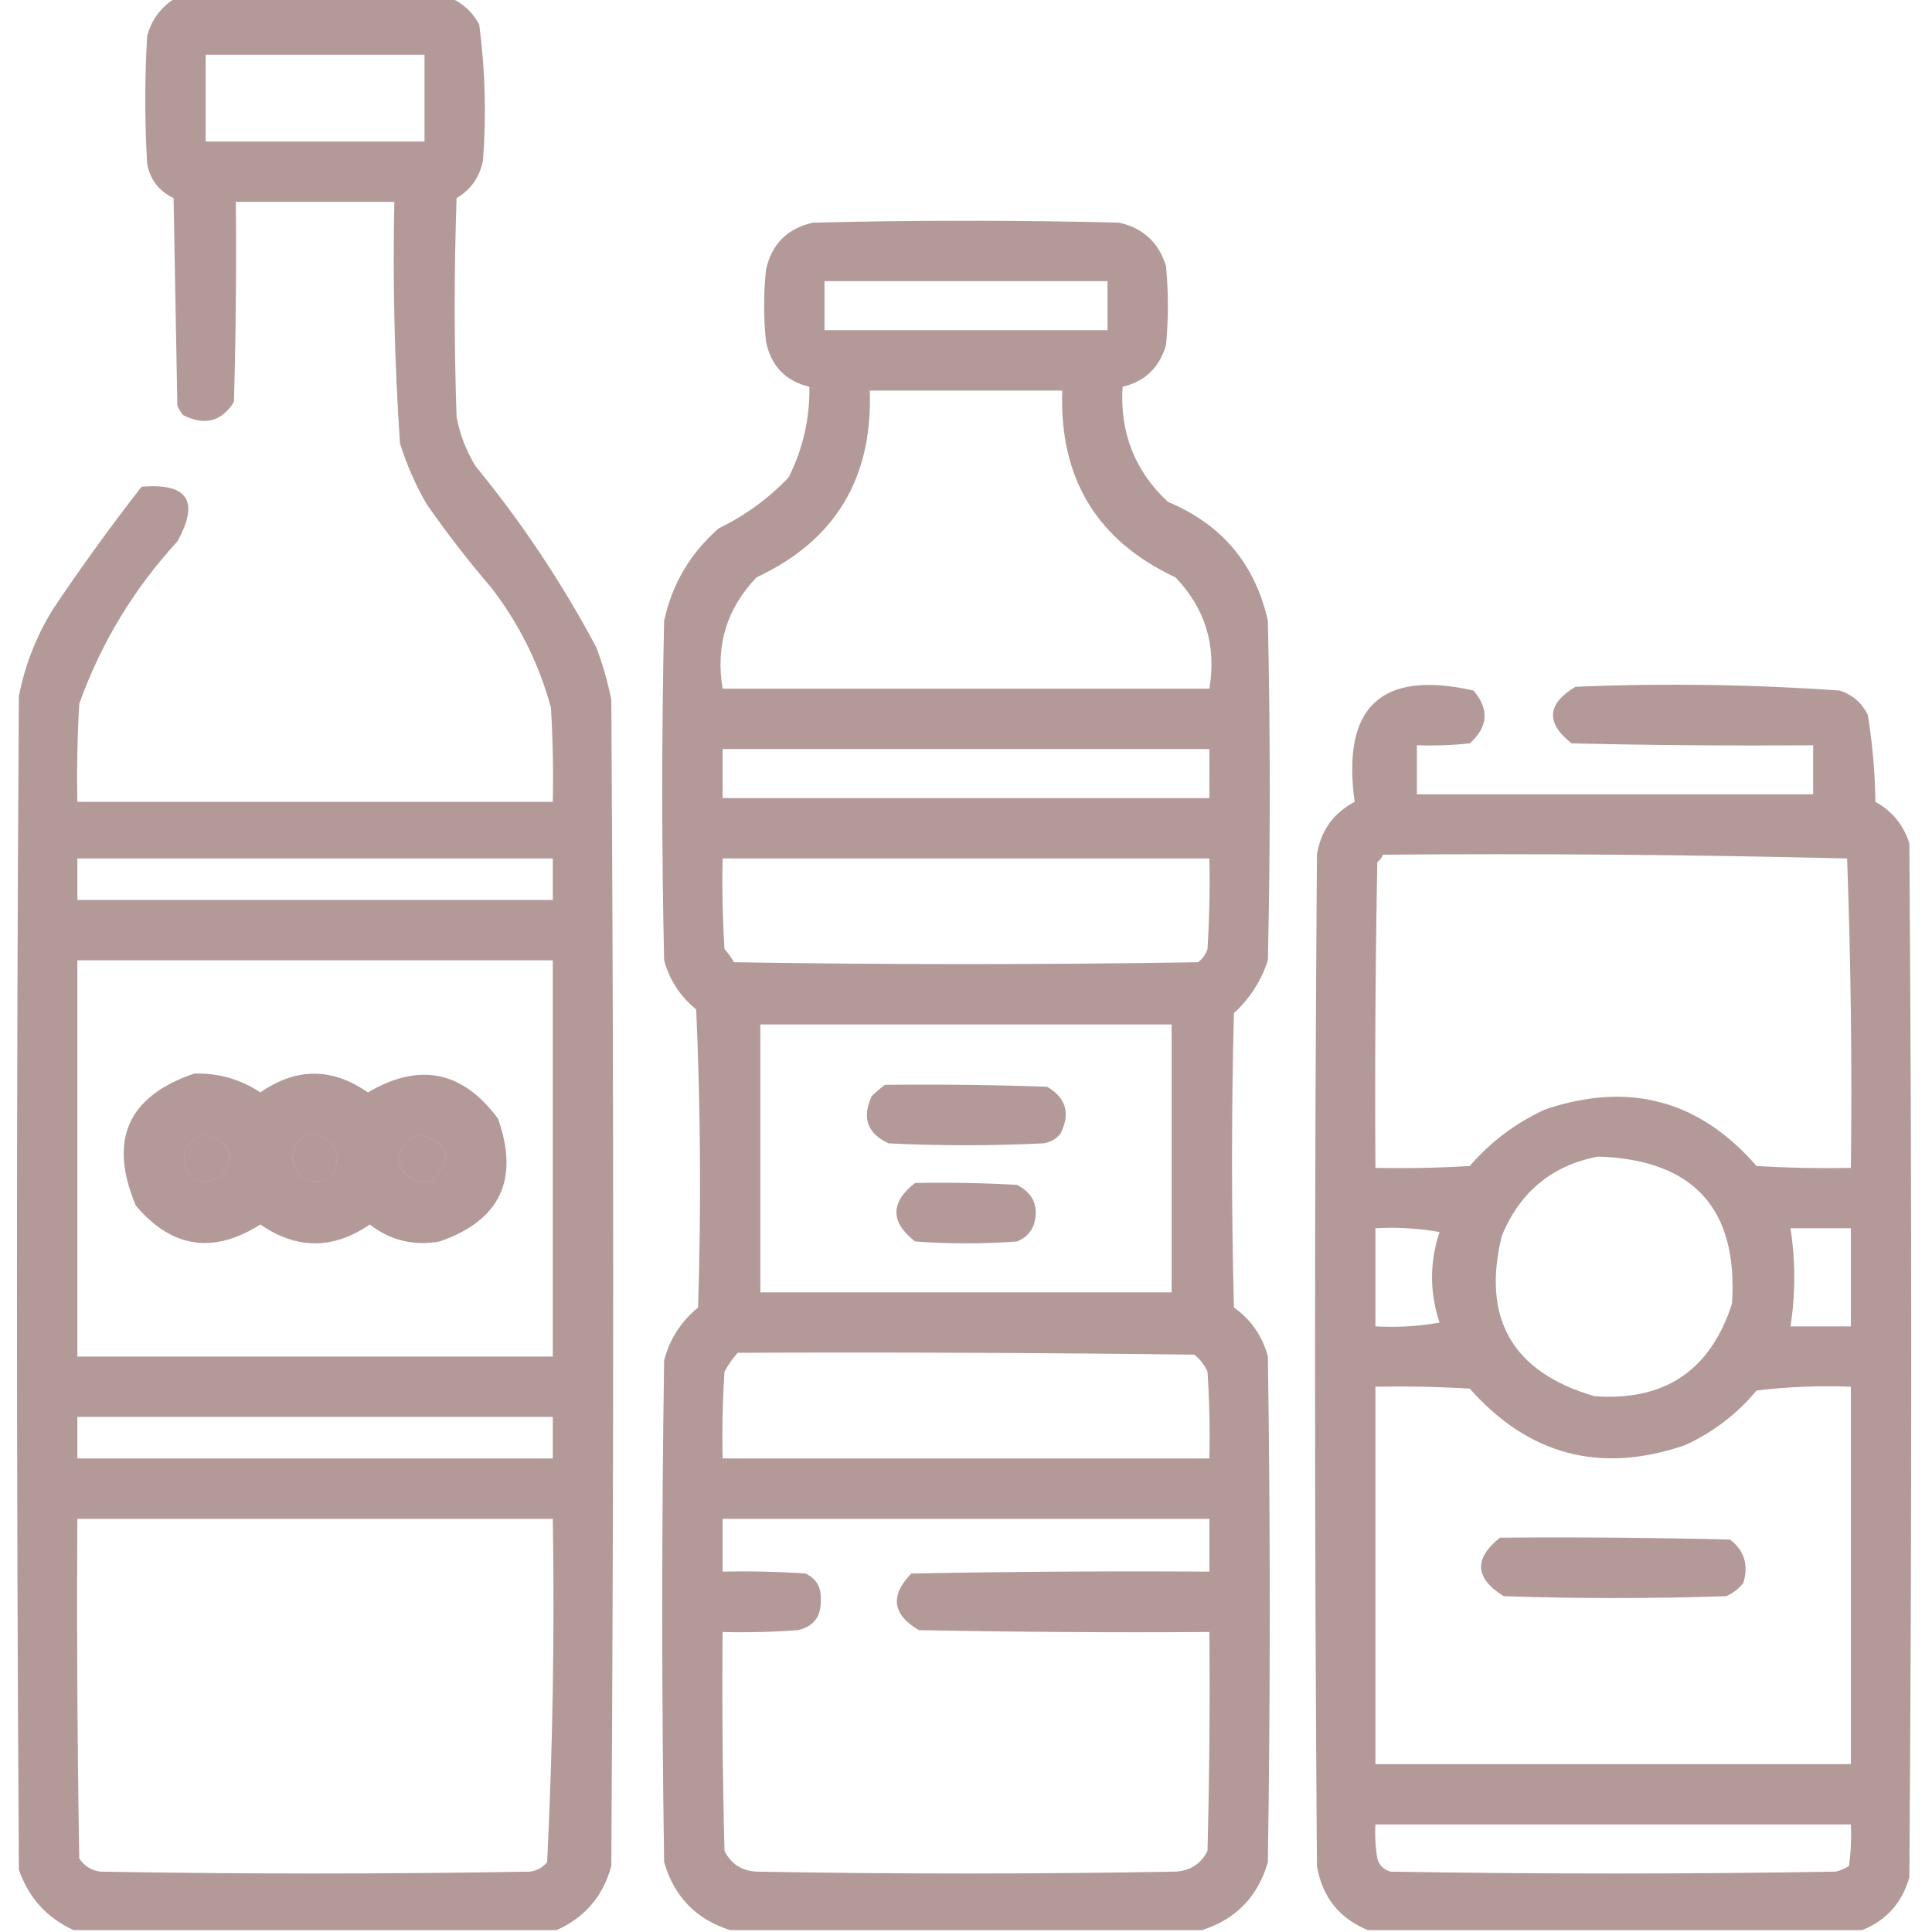
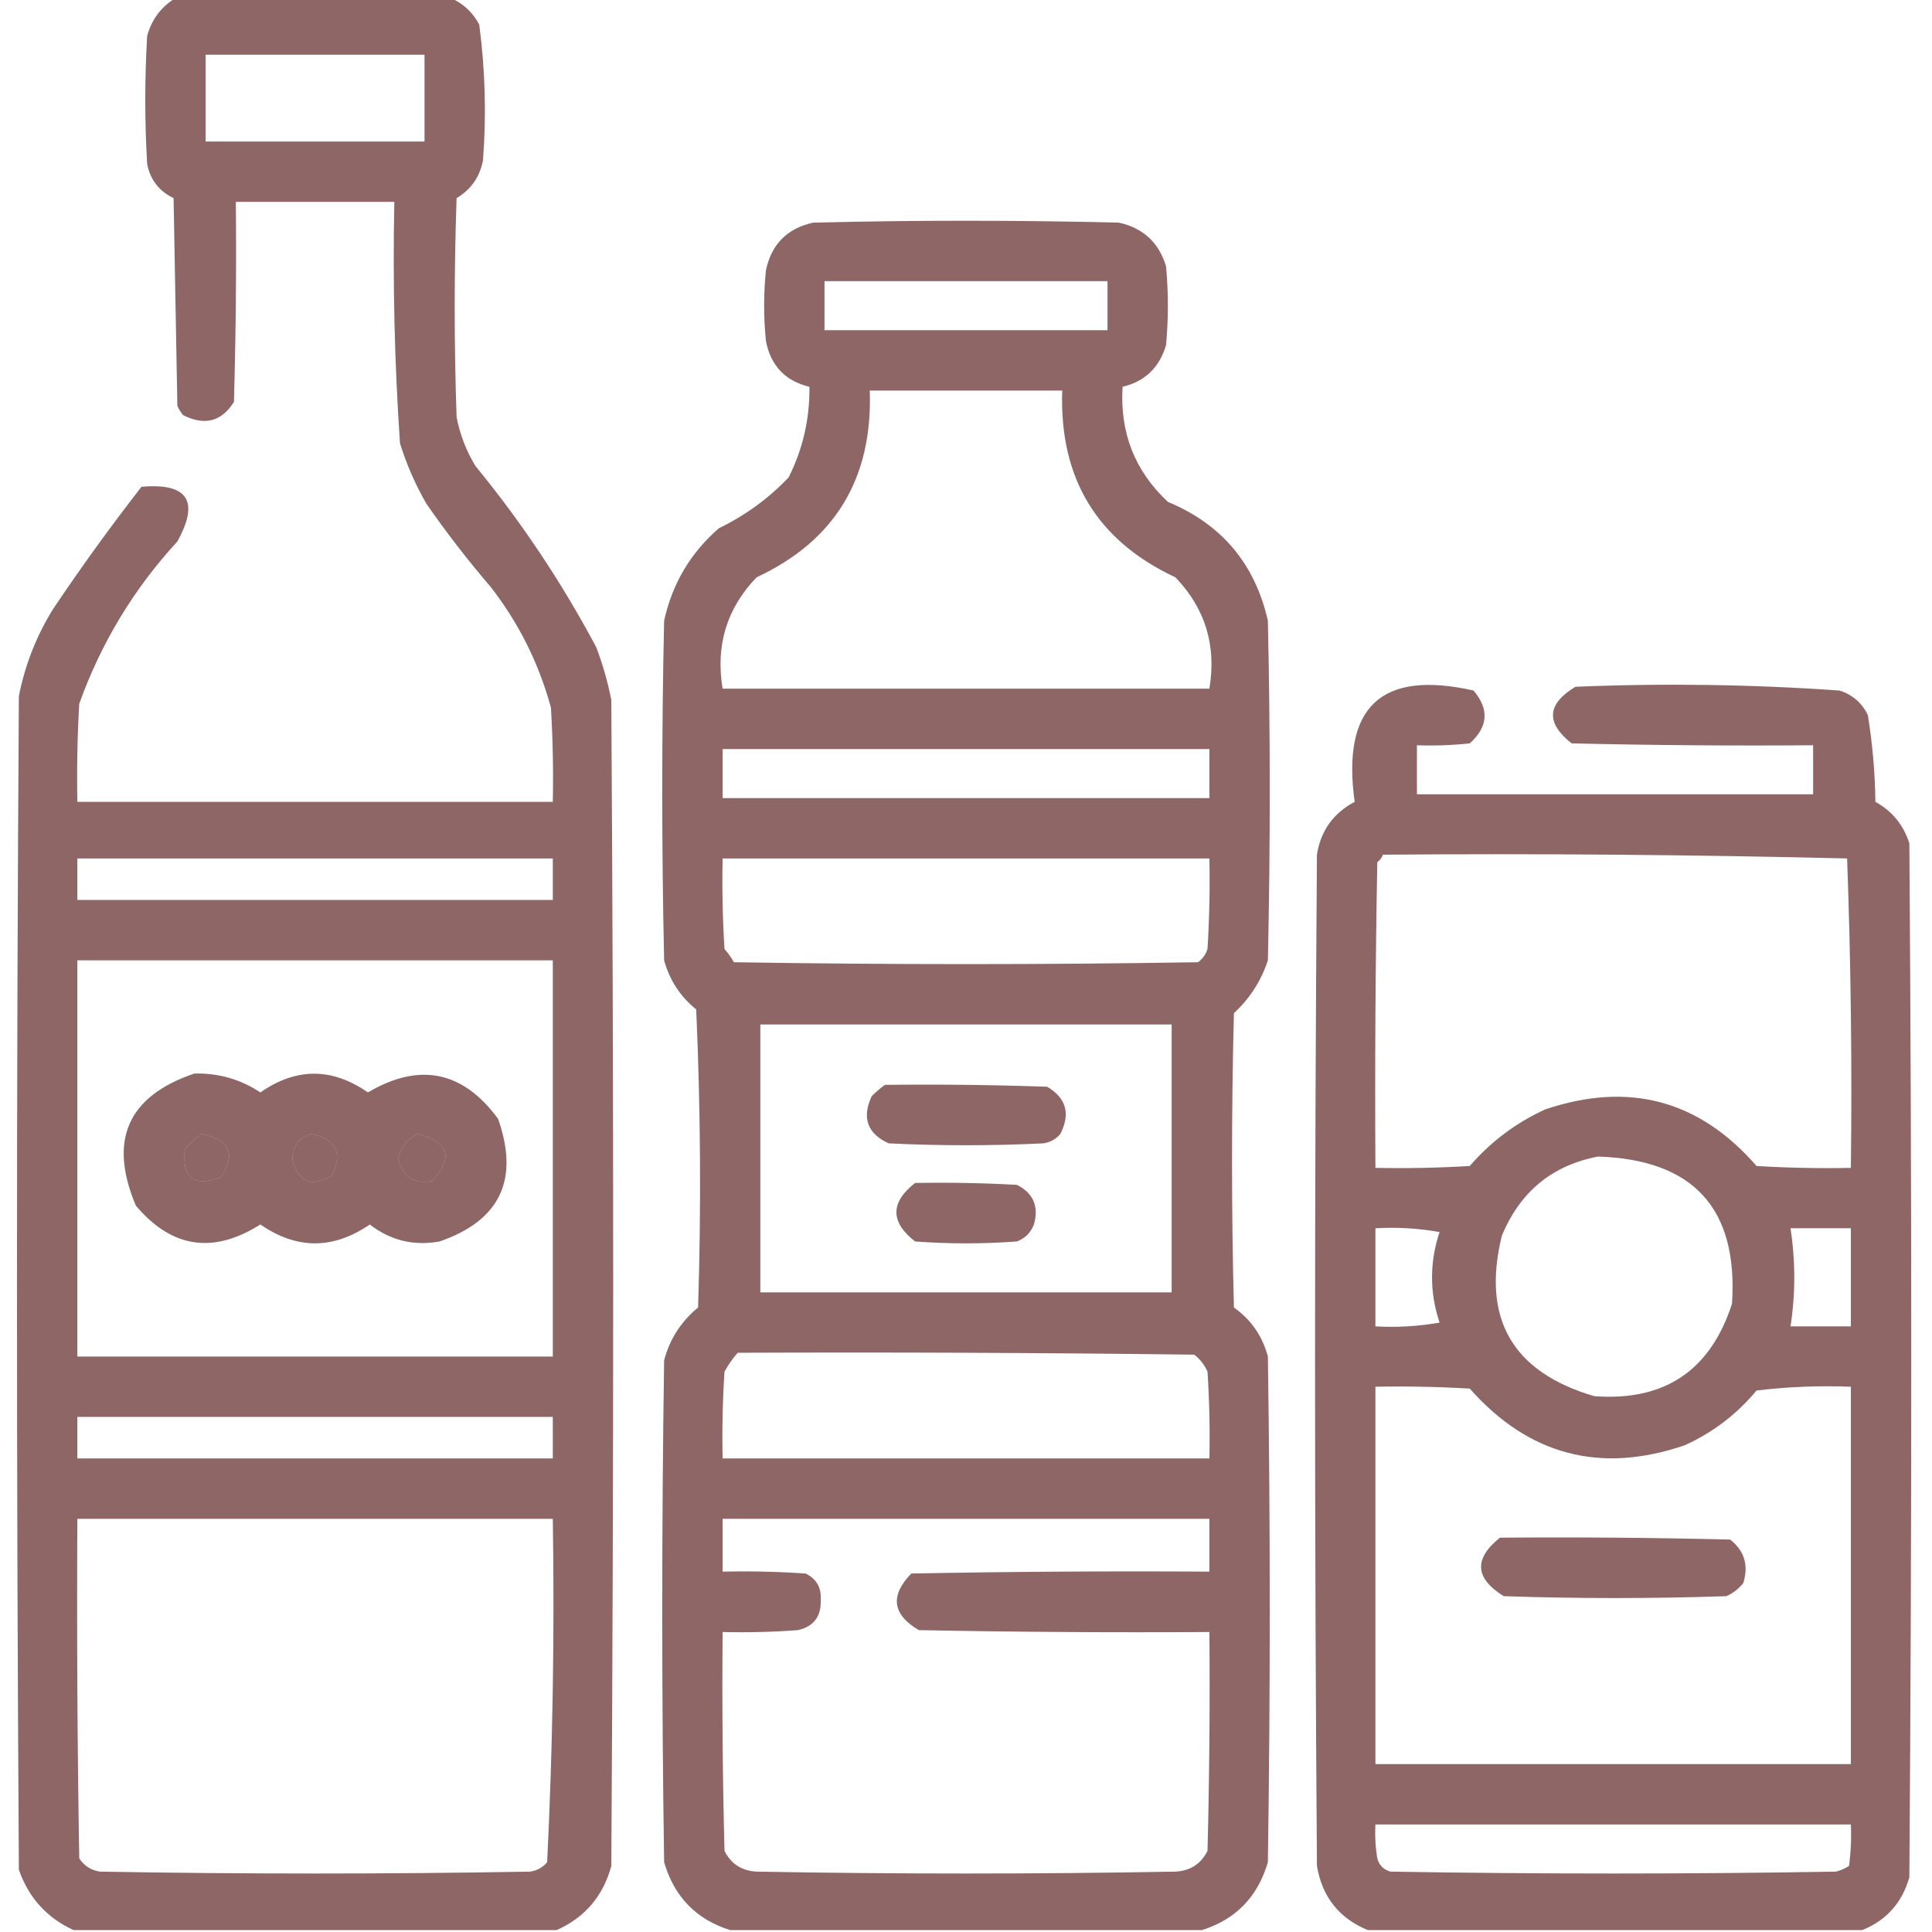
<svg xmlns="http://www.w3.org/2000/svg" version="1.1" width="512px" height="512px" style="shape-rendering:geometricPrecision; text-rendering:geometricPrecision; image-rendering:optimizeQuality; fill-rule:evenodd; clip-rule:evenodd">
  <linearGradient id="gradient1" x1="100%" y1="0%" x2="0%" y2="0%">
-     <stop offset="0%" style="stop-color: #450000; stop-opacity: .4" />
-     <stop offset="100%" style="stop-color: #450000; stop-opacity: .4" />
+     <stop offset="0%" style="stop-color: #450000; stop-opacity: .6" />
+     <stop offset="100%" style="stop-color: #450000; stop-opacity: .6" />
  </linearGradient>
  <path fill="url(#gradient1)" d="M 46.5,-0.5 C 70.833,-0.5 95.167,-0.5 119.5,-0.5C 122.758,0.921 125.258,3.254 127,6.5C 128.581,18.442 128.915,30.442 128,42.5C 127.129,46.926 124.796,50.259 121,52.5C 120.333,71.833 120.333,91.167 121,110.5C 121.879,115.136 123.545,119.469 126,123.5C 138.236,138.412 148.902,154.412 158,171.5C 159.741,176.054 161.074,180.721 162,185.5C 162.667,288.5 162.667,391.5 162,494.5C 159.84,502.49 155.006,508.157 147.5,511.5C 104.833,511.5 62.167,511.5 19.5,511.5C 12.433,508.263 7.6,502.93 5,495.5C 4.333,391.833 4.333,288.167 5,184.5C 6.599,176.299 9.599,168.633 14,161.5C 21.446,150.387 29.279,139.554 37.5,129C 49.77,127.946 52.937,132.779 47,143.5C 35.446,156.061 26.779,170.395 21,186.5C 20.5,195.16 20.334,203.827 20.5,212.5C 62.5,212.5 104.5,212.5 146.5,212.5C 146.666,204.16 146.5,195.827 146,187.5C 142.781,175.728 137.447,165.061 130,155.5C 123.951,148.452 118.284,141.119 113,133.5C 110.092,128.449 107.758,123.116 106,117.5C 104.557,96.212 104.057,74.879 104.5,53.5C 90.5,53.5 76.5,53.5 62.5,53.5C 62.667,71.17 62.5,88.837 62,106.5C 58.726,111.738 54.226,112.904 48.5,110C 47.874,109.25 47.374,108.416 47,107.5C 46.667,89.167 46.333,70.833 46,52.5C 42.172,50.671 39.839,47.671 39,43.5C 38.333,32.167 38.333,20.833 39,9.5C 40.213,5.131 42.713,1.797 46.5,-0.5 Z M 54.5,14.5 C 73.833,14.5 93.167,14.5 112.5,14.5C 112.5,22.167 112.5,29.833 112.5,37.5C 93.167,37.5 73.833,37.5 54.5,37.5C 54.5,29.833 54.5,22.167 54.5,14.5 Z M 20.5,227.5 C 62.5,227.5 104.5,227.5 146.5,227.5C 146.5,231.167 146.5,234.833 146.5,238.5C 104.5,238.5 62.5,238.5 20.5,238.5C 20.5,234.833 20.5,231.167 20.5,227.5 Z M 20.5,254.5 C 62.5,254.5 104.5,254.5 146.5,254.5C 146.5,289.5 146.5,324.5 146.5,359.5C 104.5,359.5 62.5,359.5 20.5,359.5C 20.5,324.5 20.5,289.5 20.5,254.5 Z M 53.5,300.5 C 60.969,302.104 62.635,305.937 58.5,312C 51.316,314.654 48.149,312.154 49,304.5C 50.397,302.93 51.897,301.596 53.5,300.5 Z M 82.5,300.5 C 89.057,301.875 90.89,305.541 88,311.5C 82.673,314.749 79.173,313.415 77.5,307.5C 77.497,303.798 79.164,301.465 82.5,300.5 Z M 110.5,300.5 C 118.966,302.572 120.299,306.738 114.5,313C 109.706,313.895 106.706,311.895 105.5,307C 106.283,304.062 107.95,301.896 110.5,300.5 Z M 20.5,375.5 C 62.5,375.5 104.5,375.5 146.5,375.5C 146.5,379.167 146.5,382.833 146.5,386.5C 104.5,386.5 62.5,386.5 20.5,386.5C 20.5,382.833 20.5,379.167 20.5,375.5 Z M 20.5,402.5 C 62.5,402.5 104.5,402.5 146.5,402.5C 146.984,432.921 146.484,463.254 145,493.5C 143.829,494.893 142.329,495.727 140.5,496C 102.5,496.667 64.5,496.667 26.5,496C 24.152,495.654 22.319,494.487 21,492.5C 20.5,462.502 20.333,432.502 20.5,402.5 Z" />
  <path fill="url(#gradient1)" d="M 318.5,511.5 C 276.833,511.5 235.167,511.5 193.5,511.5C 184.517,508.682 178.683,502.682 176,493.5C 175.333,449.167 175.333,404.833 176,360.5C 177.479,354.881 180.479,350.214 185,346.5C 185.833,320.16 185.667,293.827 184.5,267.5C 180.293,264.115 177.46,259.782 176,254.5C 175.333,224.5 175.333,194.5 176,164.5C 178.143,154.709 182.977,146.542 190.5,140C 197.541,136.576 203.708,132.076 209,126.5C 212.777,118.975 214.61,110.975 214.5,102.5C 208.148,100.98 204.315,96.98 203,90.5C 202.333,84.167 202.333,77.833 203,71.5C 204.5,64.667 208.667,60.5 215.5,59C 242.5,58.333 269.5,58.333 296.5,59C 302.891,60.39 307.058,64.224 309,70.5C 309.667,77.5 309.667,84.5 309,91.5C 307.243,97.426 303.409,101.092 297.5,102.5C 296.734,114.651 300.734,124.818 309.5,133C 323.766,138.933 332.6,149.433 336,164.5C 336.667,194.5 336.667,224.5 336,254.5C 334.214,259.952 331.214,264.618 327,268.5C 326.333,294.5 326.333,320.5 327,346.5C 331.557,349.729 334.557,354.062 336,359.5C 336.667,404.167 336.667,448.833 336,493.5C 333.317,502.682 327.483,508.682 318.5,511.5 Z M 218.5,74.5 C 243.5,74.5 268.5,74.5 293.5,74.5C 293.5,78.833 293.5,83.167 293.5,87.5C 268.5,87.5 243.5,87.5 218.5,87.5C 218.5,83.167 218.5,78.833 218.5,74.5 Z M 230.5,103.5 C 247.5,103.5 264.5,103.5 281.5,103.5C 280.71,126.785 290.71,143.285 311.5,153C 319.408,161.23 322.408,171.063 320.5,182.5C 277.5,182.5 234.5,182.5 191.5,182.5C 189.592,171.063 192.592,161.23 200.5,153C 221.287,143.293 231.287,126.793 230.5,103.5 Z M 191.5,198.5 C 234.5,198.5 277.5,198.5 320.5,198.5C 320.5,202.833 320.5,207.167 320.5,211.5C 277.5,211.5 234.5,211.5 191.5,211.5C 191.5,207.167 191.5,202.833 191.5,198.5 Z M 191.5,227.5 C 234.5,227.5 277.5,227.5 320.5,227.5C 320.666,235.507 320.5,243.507 320,251.5C 319.535,252.931 318.701,254.097 317.5,255C 276.5,255.667 235.5,255.667 194.5,255C 193.789,253.745 192.956,252.579 192,251.5C 191.5,243.507 191.334,235.507 191.5,227.5 Z M 201.5,271.5 C 237.833,271.5 274.167,271.5 310.5,271.5C 310.5,295.167 310.5,318.833 310.5,342.5C 274.167,342.5 237.833,342.5 201.5,342.5C 201.5,318.833 201.5,295.167 201.5,271.5 Z M 195.5,358.5 C 235.835,358.333 276.168,358.5 316.5,359C 318.049,360.214 319.215,361.714 320,363.5C 320.5,371.159 320.666,378.826 320.5,386.5C 277.5,386.5 234.5,386.5 191.5,386.5C 191.334,378.826 191.5,371.159 192,363.5C 192.997,361.677 194.164,360.01 195.5,358.5 Z M 191.5,402.5 C 234.5,402.5 277.5,402.5 320.5,402.5C 320.5,407.167 320.5,411.833 320.5,416.5C 294.165,416.333 267.831,416.5 241.5,417C 235.806,422.862 236.473,427.862 243.5,432C 269.165,432.5 294.831,432.667 320.5,432.5C 320.667,451.836 320.5,471.17 320,490.5C 318.272,493.953 315.438,495.786 311.5,496C 274.5,496.667 237.5,496.667 200.5,496C 196.562,495.786 193.728,493.953 192,490.5C 191.5,471.17 191.333,451.836 191.5,432.5C 198.175,432.666 204.842,432.5 211.5,432C 215.666,431.015 217.666,428.348 217.5,424C 217.699,420.726 216.366,418.393 213.5,417C 206.174,416.5 198.841,416.334 191.5,416.5C 191.5,411.833 191.5,407.167 191.5,402.5 Z" />
  <path fill="url(#gradient1)" d="M 493.5,511.5 C 449.833,511.5 406.167,511.5 362.5,511.5C 354.897,508.387 350.397,502.721 349,494.5C 348.333,405.167 348.333,315.833 349,226.5C 350.001,220.166 353.335,215.499 359,212.5C 355.523,187.303 366.023,177.47 390.5,183C 394.715,187.958 394.381,192.625 389.5,197C 384.845,197.499 380.179,197.666 375.5,197.5C 375.5,201.833 375.5,206.167 375.5,210.5C 410.5,210.5 445.5,210.5 480.5,210.5C 480.5,206.167 480.5,201.833 480.5,197.5C 459.164,197.667 437.831,197.5 416.5,197C 409.599,191.58 409.933,186.58 417.5,182C 440.897,181.031 464.23,181.364 487.5,183C 490.937,184.105 493.437,186.272 495,189.5C 496.231,197.089 496.897,204.756 497,212.5C 501.452,214.955 504.452,218.621 506,223.5C 506.667,314.833 506.667,406.167 506,497.5C 504.074,504.255 499.907,508.922 493.5,511.5 Z M 366.5,226.5 C 407.543,226.172 448.543,226.506 489.5,227.5C 490.5,254.825 490.833,282.159 490.5,309.5C 482.16,309.666 473.827,309.5 465.5,309C 450.338,291.54 431.672,286.54 409.5,294C 401.76,297.54 395.093,302.54 389.5,309C 381.173,309.5 372.84,309.666 364.5,309.5C 364.333,282.498 364.5,255.498 365,228.5C 365.717,227.956 366.217,227.289 366.5,226.5 Z M 423.5,306.5 C 448.822,307.319 460.656,320.319 459,345.5C 453.271,363.226 441.104,371.392 422.5,370C 400.788,363.625 392.621,349.458 398,327.5C 402.822,315.829 411.322,308.829 423.5,306.5 Z M 364.5,325.5 C 370.206,325.171 375.872,325.505 381.5,326.5C 378.833,334.5 378.833,342.5 381.5,350.5C 375.872,351.495 370.206,351.829 364.5,351.5C 364.5,342.833 364.5,334.167 364.5,325.5 Z M 474.5,325.5 C 479.833,325.5 485.167,325.5 490.5,325.5C 490.5,334.167 490.5,342.833 490.5,351.5C 485.167,351.5 479.833,351.5 474.5,351.5C 475.833,342.833 475.833,334.167 474.5,325.5 Z M 364.5,367.5 C 372.84,367.334 381.173,367.5 389.5,368C 405.135,385.654 424.135,390.654 446.5,383C 453.951,379.61 460.285,374.777 465.5,368.5C 473.807,367.502 482.14,367.169 490.5,367.5C 490.5,400.833 490.5,434.167 490.5,467.5C 448.5,467.5 406.5,467.5 364.5,467.5C 364.5,434.167 364.5,400.833 364.5,367.5 Z M 364.5,483.5 C 406.5,483.5 448.5,483.5 490.5,483.5C 490.665,487.182 490.499,490.848 490,494.5C 488.933,495.191 487.766,495.691 486.5,496C 447.167,496.667 407.833,496.667 368.5,496C 366.667,495.5 365.5,494.333 365,492.5C 364.502,489.518 364.335,486.518 364.5,483.5 Z" />
  <path fill="url(#gradient1)" d="M 51.5,284.5 C 57.896,284.343 63.729,286.009 69,289.5C 78.498,282.89 87.998,282.89 97.5,289.5C 111.15,281.456 122.65,283.789 132,296.5C 137.679,312.64 132.512,323.473 116.5,329C 109.627,330.24 103.46,328.74 98,324.5C 88.295,331.16 78.628,331.16 69,324.5C 56.484,332.417 45.484,330.751 36,319.5C 28.68,302.149 33.847,290.482 51.5,284.5 Z M 53.5,300.5 C 51.897,301.596 50.397,302.93 49,304.5C 48.149,312.154 51.316,314.654 58.5,312C 62.635,305.937 60.969,302.104 53.5,300.5 Z M 82.5,300.5 C 79.164,301.465 77.497,303.798 77.5,307.5C 79.173,313.415 82.673,314.749 88,311.5C 90.89,305.541 89.057,301.875 82.5,300.5 Z M 110.5,300.5 C 107.95,301.896 106.283,304.062 105.5,307C 106.706,311.895 109.706,313.895 114.5,313C 120.299,306.738 118.966,302.572 110.5,300.5 Z" />
  <path fill="url(#gradient1)" d="M 234.5,287.5 C 248.837,287.333 263.171,287.5 277.5,288C 282.568,290.983 283.735,295.149 281,300.5C 279.829,301.893 278.329,302.727 276.5,303C 262.833,303.667 249.167,303.667 235.5,303C 229.859,300.416 228.359,296.249 231,290.5C 232.145,289.364 233.312,288.364 234.5,287.5 Z" />
  <path fill="url(#gradient1)" d="M 242.5,313.5 C 251.506,313.334 260.506,313.5 269.5,314C 273.861,316.226 275.361,319.726 274,324.5C 273.167,326.667 271.667,328.167 269.5,329C 260.5,329.667 251.5,329.667 242.5,329C 235.914,323.84 235.914,318.673 242.5,313.5 Z" />
  <path fill="url(#gradient1)" d="M 397.5,407.5 C 417.836,407.333 438.169,407.5 458.5,408C 462.277,410.955 463.443,414.788 462,419.5C 460.786,421.049 459.286,422.215 457.5,423C 437.833,423.667 418.167,423.667 398.5,423C 390.851,418.257 390.518,413.09 397.5,407.5 Z" />
</svg>
